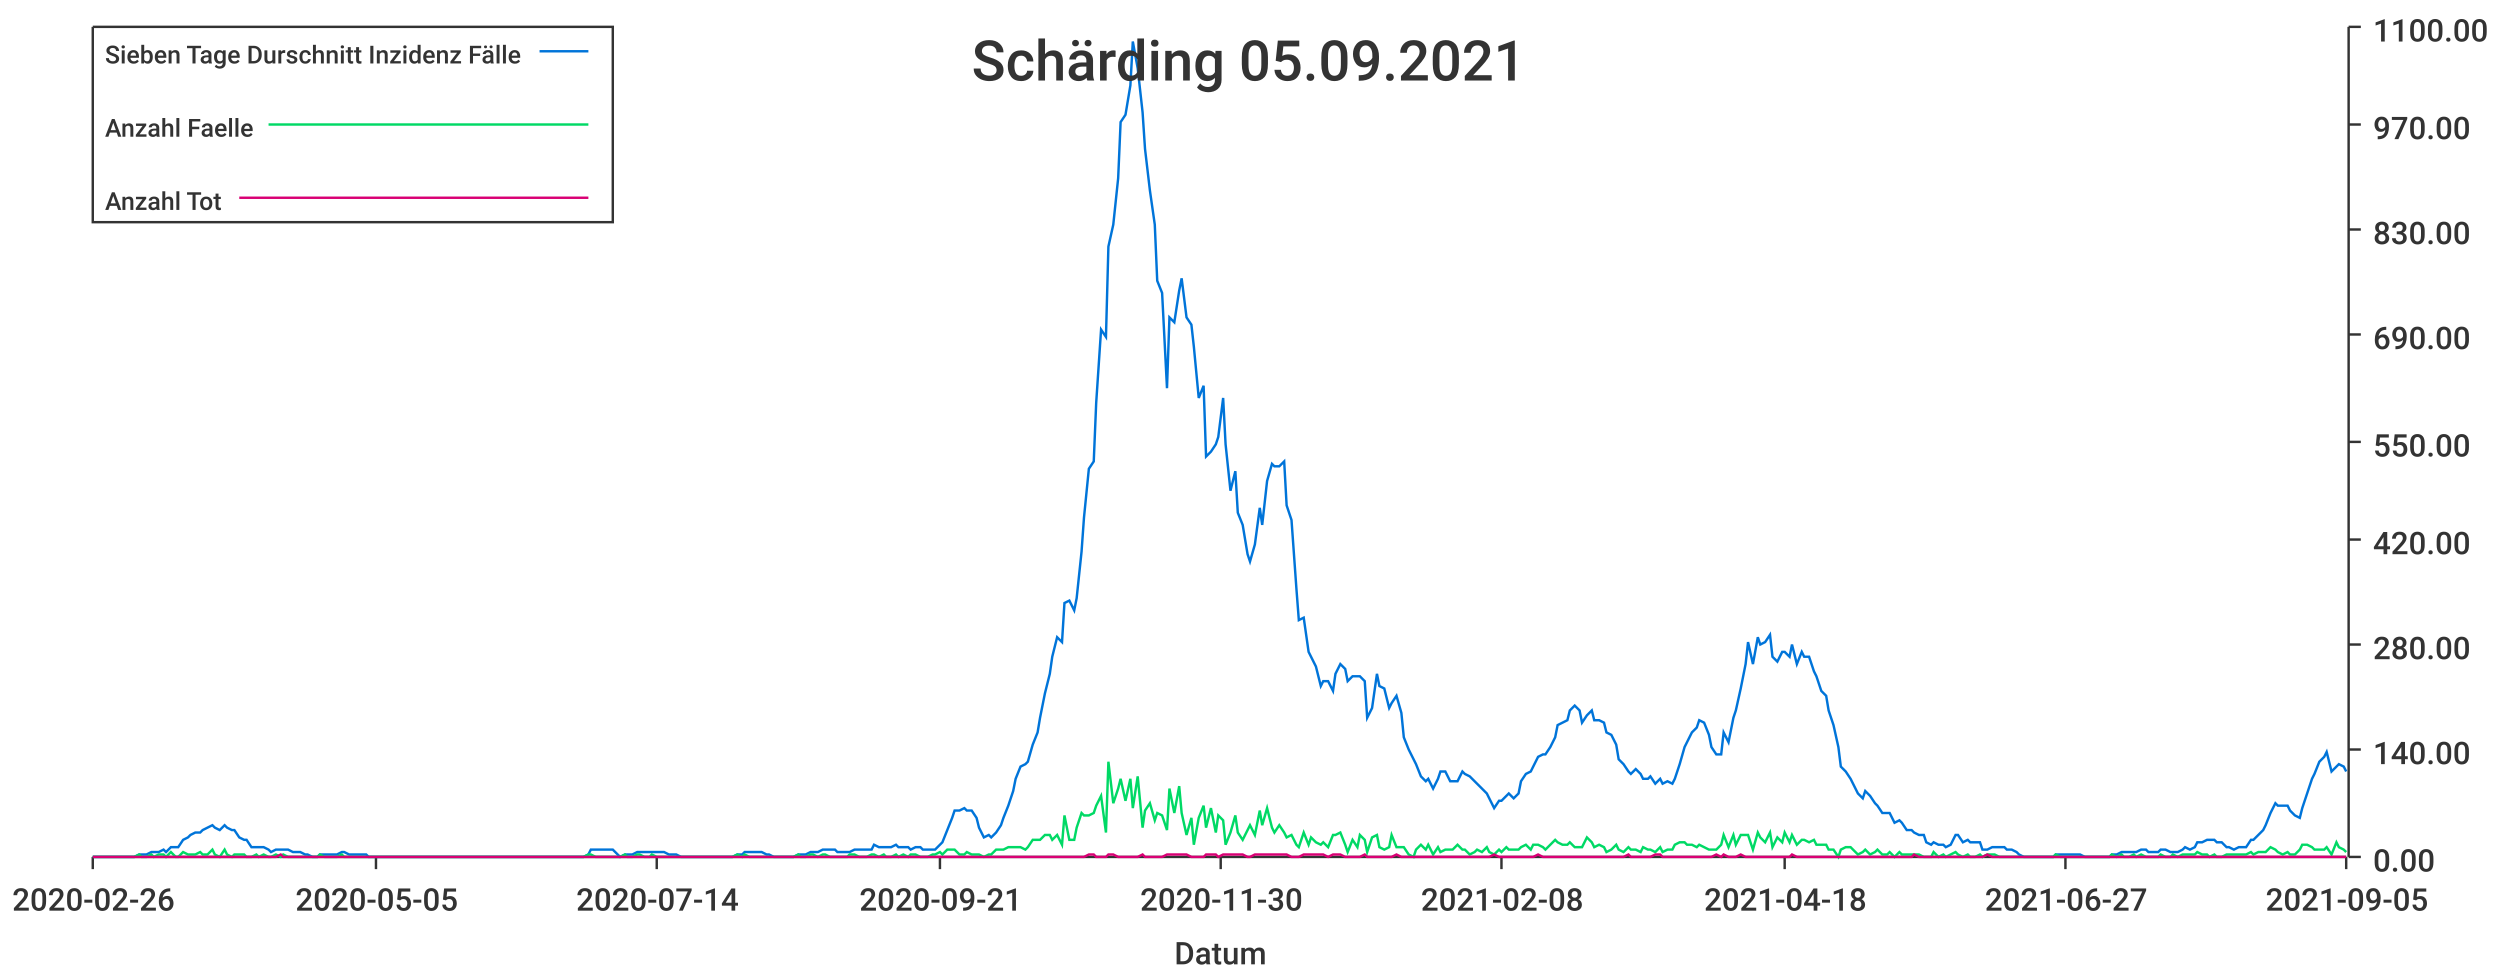
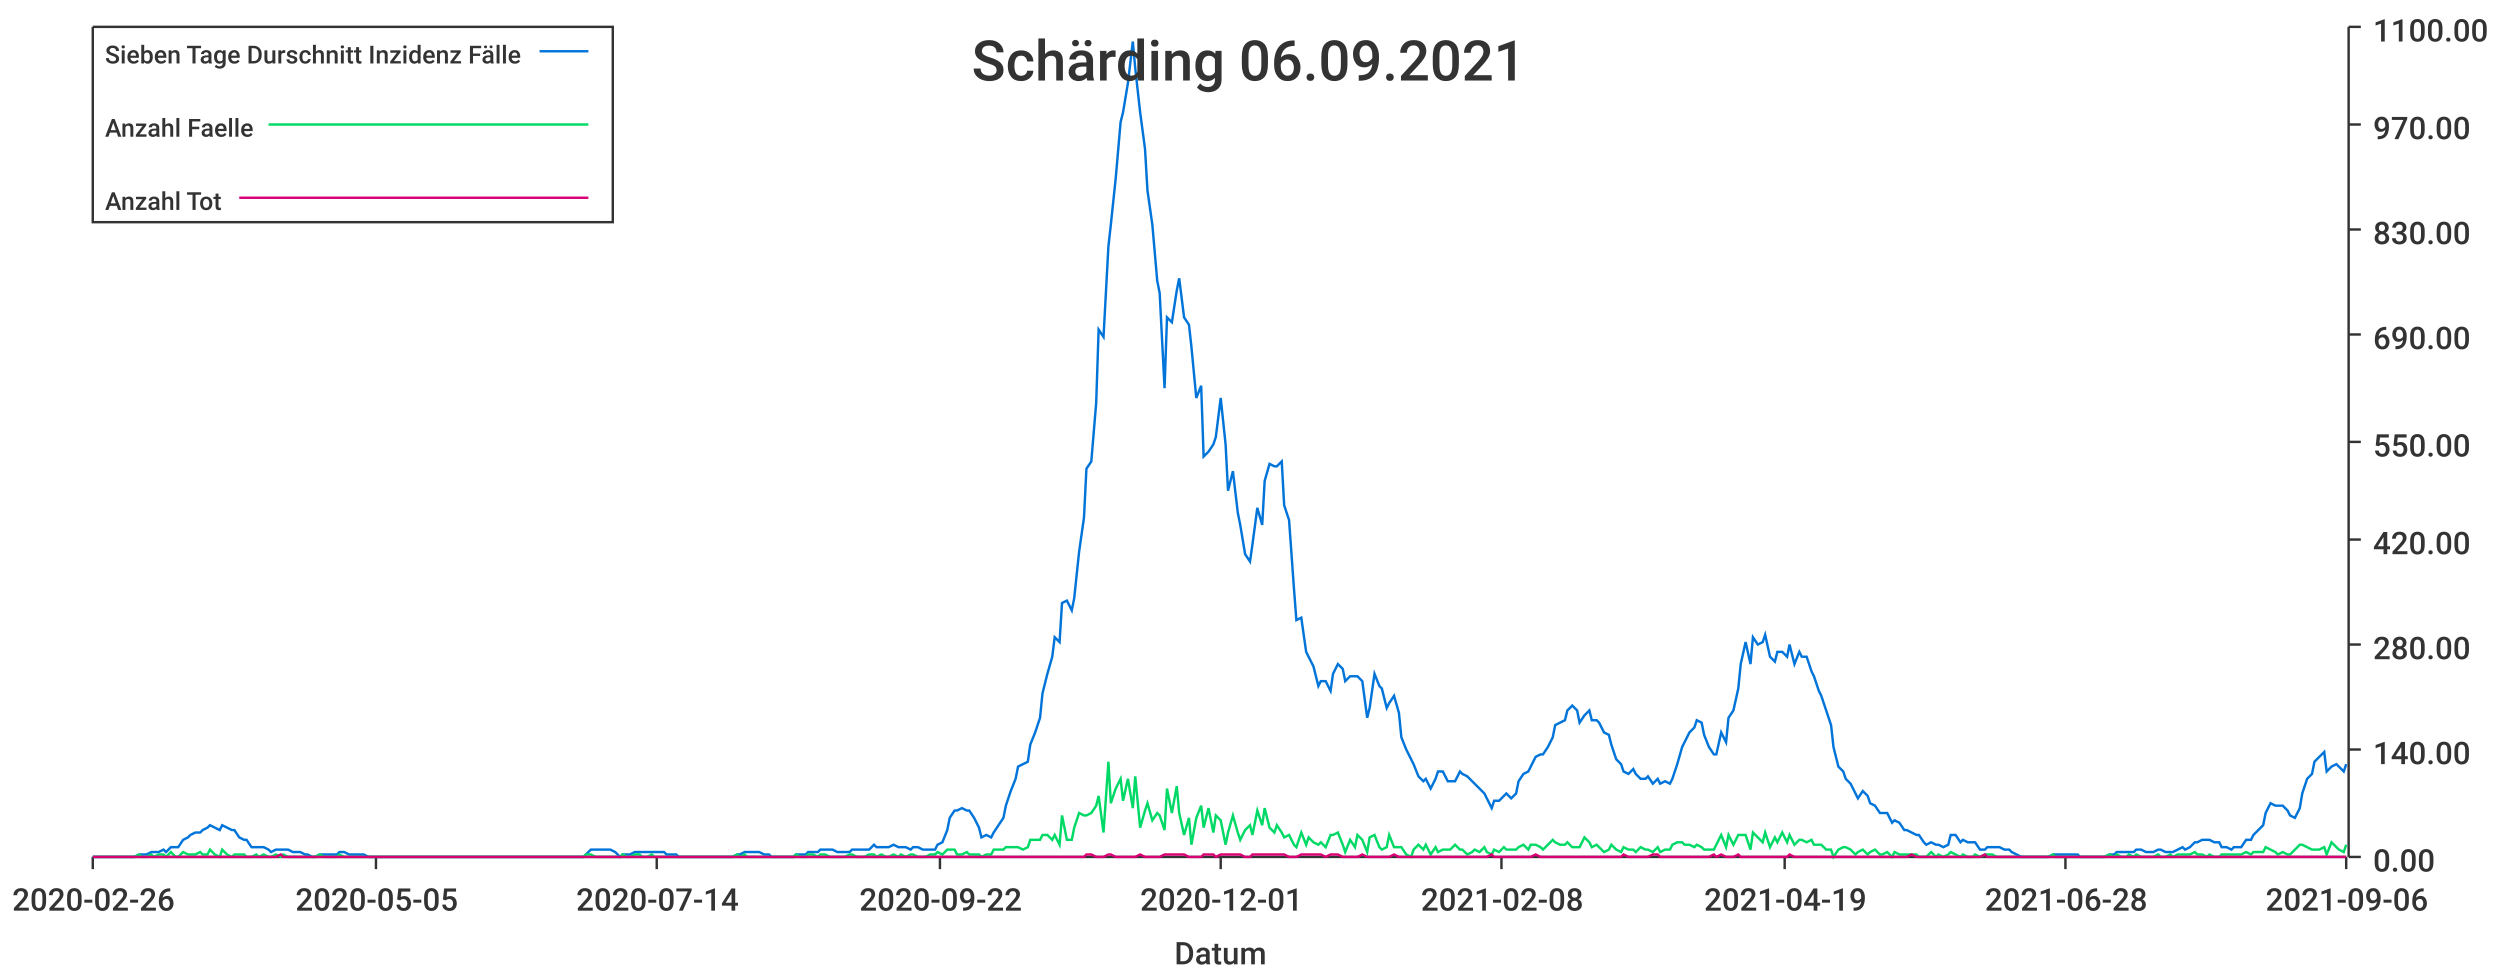
<svg xmlns="http://www.w3.org/2000/svg" width="1024" height="400">\n<path d="M 0 0 L 1024 0 L 1024 400 L 0 400 L 0 0" style="stroke-width:0;stroke:rgba(255,255,255,1.0);fill:rgba(255,255,255,1.0)" />
  <path d="M 38 11 L 961 11 L 961 351 L 38 351 L 38 11" style="stroke-width:0;stroke:rgba(255,255,255,1.0);fill:rgba(255,255,255,1.0)" />
  <path d="M 38 351 L 961 351" style="stroke-width:1;stroke:rgba(51,51,51,1.0);fill:none" />
  <path d="M 38 351 L 38 356" style="stroke-width:1;stroke:rgba(51,51,51,1.0);fill:none" />
  <text x="5" y="373" style="stroke-width:0;stroke:none;fill:rgba(51,51,51,1.0);font-size:12.8px;font-family:'Roboto Medium',sans-serif">2020-02-26</text>
  <path d="M 154 351 L 154 356" style="stroke-width:1;stroke:rgba(51,51,51,1.0);fill:none" />
  <text x="121" y="373" style="stroke-width:0;stroke:none;fill:rgba(51,51,51,1.0);font-size:12.8px;font-family:'Roboto Medium',sans-serif">2020-05-05</text>
  <path d="M 269 351 L 269 356" style="stroke-width:1;stroke:rgba(51,51,51,1.0);fill:none" />
  <text x="236" y="373" style="stroke-width:0;stroke:none;fill:rgba(51,51,51,1.0);font-size:12.8px;font-family:'Roboto Medium',sans-serif">2020-07-14</text>
  <path d="M 385 351 L 385 356" style="stroke-width:1;stroke:rgba(51,51,51,1.0);fill:none" />
-   <text x="352" y="373" style="stroke-width:0;stroke:none;fill:rgba(51,51,51,1.0);font-size:12.8px;font-family:'Roboto Medium',sans-serif">2020-09-21</text>
+   <text x="352" y="373" style="stroke-width:0;stroke:none;fill:rgba(51,51,51,1.0);font-size:12.8px;font-family:'Roboto Medium',sans-serif">2020-09-22</text>
  <path d="M 500 351 L 500 356" style="stroke-width:1;stroke:rgba(51,51,51,1.0);fill:none" />
-   <text x="467" y="373" style="stroke-width:0;stroke:none;fill:rgba(51,51,51,1.0);font-size:12.8px;font-family:'Roboto Medium',sans-serif">2020-11-30</text>
+   <text x="467" y="373" style="stroke-width:0;stroke:none;fill:rgba(51,51,51,1.0);font-size:12.8px;font-family:'Roboto Medium',sans-serif">2020-12-01</text>
  <path d="M 615 351 L 615 356" style="stroke-width:1;stroke:rgba(51,51,51,1.0);fill:none" />
  <text x="582" y="373" style="stroke-width:0;stroke:none;fill:rgba(51,51,51,1.0);font-size:12.8px;font-family:'Roboto Medium',sans-serif">2021-02-08</text>
  <path d="M 731 351 L 731 356" style="stroke-width:1;stroke:rgba(51,51,51,1.0);fill:none" />
-   <text x="698" y="373" style="stroke-width:0;stroke:none;fill:rgba(51,51,51,1.0);font-size:12.8px;font-family:'Roboto Medium',sans-serif">2021-04-18</text>
+   <text x="698" y="373" style="stroke-width:0;stroke:none;fill:rgba(51,51,51,1.0);font-size:12.8px;font-family:'Roboto Medium',sans-serif">2021-04-19</text>
  <path d="M 846 351 L 846 356" style="stroke-width:1;stroke:rgba(51,51,51,1.0);fill:none" />
-   <text x="813" y="373" style="stroke-width:0;stroke:none;fill:rgba(51,51,51,1.0);font-size:12.8px;font-family:'Roboto Medium',sans-serif">2021-06-27</text>
+   <text x="813" y="373" style="stroke-width:0;stroke:none;fill:rgba(51,51,51,1.0);font-size:12.8px;font-family:'Roboto Medium',sans-serif">2021-06-28</text>
  <path d="M 961 351 L 961 356" style="stroke-width:1;stroke:rgba(51,51,51,1.0);fill:none" />
-   <text x="928" y="373" style="stroke-width:0;stroke:none;fill:rgba(51,51,51,1.0);font-size:12.8px;font-family:'Roboto Medium',sans-serif">2021-09-05</text>
+   <text x="928" y="373" style="stroke-width:0;stroke:none;fill:rgba(51,51,51,1.0);font-size:12.8px;font-family:'Roboto Medium',sans-serif">2021-09-06</text>
  <text x="481" y="395" style="stroke-width:0;stroke:none;fill:rgba(51,51,51,1.0);font-size:12.8px;font-family:'Roboto Medium',sans-serif">Datum</text>
  <path d="M 962 351 L 962 11" style="stroke-width:1;stroke:rgba(51,51,51,1.0);fill:none" />
  <path d="M 962 351 L 967 351" style="stroke-width:1;stroke:rgba(51,51,51,1.0);fill:none" />
  <text x="972" y="357" style="stroke-width:0;stroke:none;fill:rgba(51,51,51,1.0);font-size:12.8px;font-family:'Roboto Medium',sans-serif">0.00</text>
  <path d="M 962 307 L 967 307" style="stroke-width:1;stroke:rgba(51,51,51,1.0);fill:none" />
  <text x="972" y="313" style="stroke-width:0;stroke:none;fill:rgba(51,51,51,1.0);font-size:12.8px;font-family:'Roboto Medium',sans-serif">140.00</text>
  <path d="M 962 264 L 967 264" style="stroke-width:1;stroke:rgba(51,51,51,1.0);fill:none" />
  <text x="972" y="270" style="stroke-width:0;stroke:none;fill:rgba(51,51,51,1.0);font-size:12.8px;font-family:'Roboto Medium',sans-serif">280.00</text>
  <path d="M 962 221 L 967 221" style="stroke-width:1;stroke:rgba(51,51,51,1.0);fill:none" />
  <text x="972" y="227" style="stroke-width:0;stroke:none;fill:rgba(51,51,51,1.0);font-size:12.8px;font-family:'Roboto Medium',sans-serif">420.00</text>
  <path d="M 962 181 L 967 181" style="stroke-width:1;stroke:rgba(51,51,51,1.0);fill:none" />
  <text x="972" y="187" style="stroke-width:0;stroke:none;fill:rgba(51,51,51,1.0);font-size:12.8px;font-family:'Roboto Medium',sans-serif">550.00</text>
  <path d="M 962 137 L 967 137" style="stroke-width:1;stroke:rgba(51,51,51,1.0);fill:none" />
  <text x="972" y="143" style="stroke-width:0;stroke:none;fill:rgba(51,51,51,1.0);font-size:12.8px;font-family:'Roboto Medium',sans-serif">690.00</text>
  <path d="M 962 94 L 967 94" style="stroke-width:1;stroke:rgba(51,51,51,1.0);fill:none" />
  <text x="972" y="100" style="stroke-width:0;stroke:none;fill:rgba(51,51,51,1.0);font-size:12.8px;font-family:'Roboto Medium',sans-serif">830.00</text>
  <path d="M 962 51 L 967 51" style="stroke-width:1;stroke:rgba(51,51,51,1.0);fill:none" />
  <text x="972" y="57" style="stroke-width:0;stroke:none;fill:rgba(51,51,51,1.0);font-size:12.8px;font-family:'Roboto Medium',sans-serif">970.00</text>
  <path d="M 962 11 L 967 11" style="stroke-width:1;stroke:rgba(51,51,51,1.0);fill:none" />
  <text x="972" y="17" style="stroke-width:0;stroke:none;fill:rgba(51,51,51,1.0);font-size:12.8px;font-family:'Roboto Medium',sans-serif">1100.00</text>
-   <path d="M 38 351 L 40 351 L 42 351 L 43 351 L 45 351 L 47 351 L 48 351 L 50 351 L 52 351 L 53 351 L 55 351 L 57 350 L 58 350 L 60 350 L 62 349 L 63 349 L 65 349 L 67 348 L 68 349 L 70 347 L 72 347 L 73 347 L 75 344 L 77 343 L 78 342 L 80 341 L 82 341 L 83 340 L 85 339 L 87 338 L 88 339 L 90 340 L 92 338 L 93 339 L 95 340 L 96 340 L 98 343 L 100 344 L 101 344 L 103 347 L 105 347 L 106 347 L 108 347 L 110 348 L 111 349 L 113 348 L 115 348 L 116 348 L 118 348 L 120 349 L 121 349 L 123 349 L 125 350 L 126 350 L 128 351 L 130 351 L 131 350 L 133 350 L 135 350 L 136 350 L 138 350 L 140 349 L 141 349 L 143 350 L 145 350 L 146 350 L 148 350 L 150 350 L 151 351 L 153 351 L 154 351 L 156 351 L 158 351 L 159 351 L 161 351 L 163 351 L 164 351 L 166 351 L 168 351 L 169 351 L 171 351 L 173 351 L 174 351 L 176 351 L 178 351 L 179 351 L 181 351 L 183 351 L 184 351 L 186 351 L 188 351 L 189 351 L 191 351 L 193 351 L 194 351 L 196 351 L 198 351 L 199 351 L 201 351 L 203 351 L 204 351 L 206 351 L 208 351 L 209 351 L 211 351 L 212 351 L 214 351 L 216 351 L 217 351 L 219 351 L 221 351 L 222 351 L 224 351 L 226 351 L 227 351 L 229 351 L 231 351 L 232 351 L 234 351 L 236 351 L 237 351 L 239 351 L 241 350 L 242 348 L 244 348 L 246 348 L 247 348 L 249 348 L 251 348 L 252 349 L 254 351 L 256 350 L 257 350 L 259 350 L 261 349 L 262 349 L 264 349 L 266 349 L 267 349 L 269 349 L 270 349 L 272 349 L 274 350 L 275 350 L 277 350 L 279 351 L 280 351 L 282 351 L 284 351 L 285 351 L 287 351 L 289 351 L 290 351 L 292 351 L 294 351 L 295 351 L 297 351 L 299 351 L 300 351 L 302 350 L 304 350 L 305 349 L 307 349 L 309 349 L 310 349 L 312 349 L 314 350 L 315 350 L 317 351 L 319 351 L 320 351 L 322 351 L 324 351 L 325 351 L 327 350 L 328 350 L 330 350 L 332 349 L 333 349 L 335 349 L 337 348 L 338 348 L 340 348 L 342 348 L 343 349 L 345 349 L 347 349 L 348 349 L 350 348 L 352 348 L 353 348 L 355 348 L 357 348 L 358 346 L 360 347 L 362 347 L 363 347 L 365 347 L 367 346 L 368 347 L 370 347 L 372 347 L 373 348 L 375 347 L 377 347 L 378 348 L 380 348 L 382 348 L 383 348 L 385 346 L 386 345 L 388 340 L 390 335 L 391 332 L 393 332 L 395 331 L 396 332 L 398 332 L 400 335 L 401 339 L 403 343 L 405 342 L 406 343 L 408 341 L 410 338 L 411 335 L 413 330 L 415 324 L 416 319 L 418 314 L 420 313 L 421 312 L 423 305 L 425 300 L 426 294 L 428 284 L 430 276 L 431 269 L 433 261 L 435 263 L 436 247 L 438 246 L 440 250 L 441 245 L 443 226 L 444 212 L 446 192 L 448 189 L 449 165 L 451 135 L 453 138 L 454 101 L 456 92 L 458 73 L 459 50 L 461 47 L 463 35 L 464 17 L 466 28 L 468 46 L 469 61 L 471 78 L 473 92 L 474 115 L 476 120 L 478 159 L 479 130 L 481 132 L 483 119 L 484 114 L 486 130 L 488 133 L 489 142 L 491 163 L 493 158 L 494 187 L 496 185 L 498 182 L 499 179 L 501 163 L 502 182 L 504 201 L 506 193 L 507 210 L 509 215 L 511 227 L 512 230 L 514 223 L 516 208 L 517 215 L 519 197 L 521 190 L 522 191 L 524 191 L 526 189 L 527 207 L 529 213 L 531 241 L 532 254 L 534 253 L 536 267 L 537 269 L 539 273 L 541 281 L 542 279 L 544 279 L 546 283 L 547 276 L 549 272 L 551 274 L 552 279 L 554 277 L 556 277 L 557 277 L 559 279 L 560 294 L 562 290 L 564 276 L 565 281 L 567 282 L 569 290 L 570 288 L 572 285 L 574 292 L 575 302 L 577 307 L 579 311 L 580 313 L 582 318 L 584 320 L 585 319 L 587 323 L 589 319 L 590 316 L 592 316 L 594 320 L 595 320 L 597 320 L 599 316 L 600 317 L 602 318 L 604 320 L 605 321 L 607 323 L 609 325 L 610 327 L 612 331 L 614 328 L 615 328 L 617 326 L 618 325 L 620 327 L 622 325 L 623 320 L 625 317 L 627 316 L 628 314 L 630 310 L 632 309 L 633 309 L 635 306 L 637 302 L 638 297 L 640 296 L 642 295 L 643 291 L 645 289 L 647 291 L 648 296 L 650 293 L 652 291 L 653 295 L 655 295 L 657 296 L 658 300 L 660 301 L 662 305 L 663 311 L 665 313 L 667 316 L 668 317 L 670 315 L 672 317 L 673 319 L 675 319 L 676 318 L 678 321 L 680 319 L 681 321 L 683 320 L 685 321 L 686 319 L 688 313 L 690 306 L 691 304 L 693 300 L 695 298 L 696 295 L 698 296 L 700 301 L 701 306 L 703 309 L 705 309 L 706 300 L 708 304 L 710 294 L 711 291 L 713 282 L 715 272 L 716 263 L 718 272 L 720 261 L 721 264 L 723 263 L 725 260 L 726 269 L 728 271 L 730 267 L 731 267 L 733 269 L 734 264 L 736 272 L 738 267 L 739 269 L 741 269 L 743 275 L 744 277 L 746 283 L 748 285 L 749 291 L 751 297 L 753 306 L 754 314 L 756 316 L 758 319 L 759 321 L 761 325 L 763 327 L 764 324 L 766 326 L 768 329 L 769 330 L 771 333 L 773 333 L 774 333 L 776 337 L 778 336 L 779 337 L 781 340 L 783 340 L 784 341 L 786 342 L 788 342 L 789 345 L 791 346 L 792 345 L 794 346 L 796 346 L 797 347 L 799 346 L 801 342 L 802 342 L 804 345 L 806 344 L 807 345 L 809 345 L 811 345 L 812 348 L 814 348 L 816 347 L 817 347 L 819 347 L 821 347 L 822 348 L 824 348 L 826 349 L 827 350 L 829 351 L 831 351 L 832 351 L 834 351 L 836 351 L 837 351 L 839 351 L 841 351 L 842 350 L 844 350 L 846 350 L 847 350 L 849 350 L 850 350 L 852 350 L 854 351 L 855 351 L 857 351 L 859 351 L 860 351 L 862 351 L 864 351 L 865 350 L 867 350 L 869 349 L 870 349 L 872 349 L 874 349 L 875 349 L 877 348 L 879 348 L 880 349 L 882 349 L 884 349 L 885 348 L 887 348 L 889 349 L 890 349 L 892 349 L 894 348 L 895 347 L 897 348 L 899 347 L 900 345 L 902 345 L 904 344 L 905 344 L 907 344 L 908 345 L 910 345 L 912 347 L 913 347 L 915 348 L 917 347 L 918 347 L 920 347 L 922 344 L 923 344 L 925 342 L 927 340 L 928 338 L 930 333 L 932 329 L 933 330 L 935 330 L 937 330 L 938 332 L 940 334 L 942 335 L 943 331 L 945 325 L 947 319 L 948 317 L 950 312 L 952 310 L 953 308 L 955 316 L 957 314 L 958 313 L 960 314 L 961 316" style="stroke-width:1;stroke:rgba(0,116,217,1.0);fill:none" />
-   <path d="M 38 351 L 40 351 L 42 351 L 43 351 L 45 351 L 47 351 L 48 351 L 50 351 L 52 351 L 53 351 L 55 351 L 57 350 L 58 351 L 60 351 L 62 350 L 63 351 L 65 350 L 67 350 L 68 351 L 70 349 L 72 351 L 73 351 L 75 349 L 77 350 L 78 350 L 80 350 L 82 349 L 83 350 L 85 350 L 87 348 L 88 350 L 90 351 L 92 348 L 93 350 L 95 351 L 96 350 L 98 350 L 100 350 L 101 351 L 103 351 L 105 350 L 106 351 L 108 350 L 110 351 L 111 351 L 113 350 L 115 351 L 116 350 L 118 351 L 120 351 L 121 351 L 123 351 L 125 351 L 126 351 L 128 351 L 130 351 L 131 350 L 133 351 L 135 351 L 136 351 L 138 351 L 140 350 L 141 351 L 143 351 L 145 351 L 146 351 L 148 351 L 150 351 L 151 351 L 153 351 L 154 351 L 156 351 L 158 351 L 159 351 L 161 351 L 163 351 L 164 351 L 166 351 L 168 351 L 169 351 L 171 351 L 173 351 L 174 351 L 176 351 L 178 351 L 179 351 L 181 351 L 183 351 L 184 351 L 186 351 L 188 351 L 189 351 L 191 351 L 193 351 L 194 351 L 196 351 L 198 351 L 199 351 L 201 351 L 203 351 L 204 351 L 206 351 L 208 351 L 209 351 L 211 351 L 212 351 L 214 351 L 216 351 L 217 351 L 219 351 L 221 351 L 222 351 L 224 351 L 226 351 L 227 351 L 229 351 L 231 351 L 232 351 L 234 351 L 236 351 L 237 351 L 239 351 L 241 350 L 242 350 L 244 351 L 246 351 L 247 351 L 249 351 L 251 351 L 252 351 L 254 351 L 256 350 L 257 351 L 259 351 L 261 350 L 262 350 L 264 351 L 266 351 L 267 350 L 269 351 L 270 351 L 272 351 L 274 351 L 275 351 L 277 351 L 279 351 L 280 351 L 282 351 L 284 351 L 285 351 L 287 351 L 289 351 L 290 351 L 292 351 L 294 351 L 295 351 L 297 351 L 299 351 L 300 351 L 302 350 L 304 351 L 305 350 L 307 351 L 309 351 L 310 351 L 312 351 L 314 351 L 315 351 L 317 351 L 319 351 L 320 351 L 322 351 L 324 351 L 325 351 L 327 350 L 328 351 L 330 351 L 332 350 L 333 350 L 335 351 L 337 350 L 338 350 L 340 351 L 342 351 L 343 351 L 345 351 L 347 351 L 348 350 L 350 350 L 352 351 L 353 351 L 355 351 L 357 350 L 358 350 L 360 351 L 362 350 L 363 351 L 365 351 L 367 350 L 368 351 L 370 350 L 372 351 L 373 350 L 375 350 L 377 351 L 378 351 L 380 351 L 382 350 L 383 350 L 385 349 L 386 350 L 388 348 L 390 348 L 391 348 L 393 350 L 395 350 L 396 349 L 398 350 L 400 350 L 401 350 L 403 351 L 405 350 L 406 350 L 408 348 L 410 348 L 411 348 L 413 347 L 415 347 L 416 347 L 418 347 L 420 348 L 421 347 L 423 344 L 425 344 L 426 344 L 428 342 L 430 342 L 431 344 L 433 342 L 435 346 L 436 334 L 438 344 L 440 344 L 441 339 L 443 333 L 444 334 L 446 334 L 448 333 L 449 330 L 451 326 L 453 341 L 454 312 L 456 329 L 458 323 L 459 319 L 461 328 L 463 319 L 464 331 L 466 318 L 468 339 L 469 332 L 471 329 L 473 336 L 474 333 L 476 334 L 478 340 L 479 323 L 481 333 L 483 322 L 484 333 L 486 342 L 488 335 L 489 346 L 491 335 L 493 330 L 494 339 L 496 331 L 498 341 L 499 334 L 501 336 L 502 346 L 504 341 L 506 334 L 507 341 L 509 344 L 511 340 L 512 338 L 514 342 L 516 332 L 517 338 L 519 331 L 521 339 L 522 341 L 524 338 L 526 341 L 527 343 L 529 342 L 531 346 L 532 347 L 534 341 L 536 346 L 537 343 L 539 345 L 541 346 L 542 345 L 544 347 L 546 342 L 547 342 L 549 341 L 551 346 L 552 349 L 554 344 L 556 347 L 557 342 L 559 344 L 560 349 L 562 343 L 564 342 L 565 347 L 567 348 L 569 347 L 570 342 L 572 347 L 574 347 L 575 347 L 577 350 L 579 351 L 580 348 L 582 346 L 584 348 L 585 346 L 587 350 L 589 347 L 590 349 L 592 348 L 594 348 L 595 348 L 597 346 L 599 348 L 600 348 L 602 350 L 604 349 L 605 348 L 607 349 L 609 347 L 610 349 L 612 350 L 614 348 L 615 349 L 617 347 L 618 348 L 620 348 L 622 348 L 623 347 L 625 346 L 627 348 L 628 346 L 630 346 L 632 347 L 633 348 L 635 346 L 637 344 L 638 345 L 640 346 L 642 346 L 643 345 L 645 347 L 647 347 L 648 347 L 650 343 L 652 345 L 653 347 L 655 346 L 657 347 L 658 349 L 660 348 L 662 346 L 663 348 L 665 349 L 667 347 L 668 348 L 670 348 L 672 349 L 673 347 L 675 348 L 676 348 L 678 349 L 680 347 L 681 349 L 683 348 L 685 348 L 686 346 L 688 345 L 690 345 L 691 346 L 693 346 L 695 347 L 696 346 L 698 347 L 700 348 L 701 348 L 703 348 L 705 346 L 706 342 L 708 347 L 710 342 L 711 346 L 713 342 L 715 342 L 716 342 L 718 348 L 720 341 L 721 343 L 723 345 L 725 341 L 726 347 L 728 343 L 730 345 L 731 341 L 733 345 L 734 342 L 736 346 L 738 344 L 739 344 L 741 345 L 743 344 L 744 346 L 746 346 L 748 346 L 749 348 L 751 348 L 753 351 L 754 348 L 756 347 L 758 347 L 759 348 L 761 350 L 763 349 L 764 348 L 766 350 L 768 349 L 769 348 L 771 350 L 773 350 L 774 349 L 776 351 L 778 349 L 779 350 L 781 350 L 783 350 L 784 350 L 786 350 L 788 351 L 789 351 L 791 351 L 792 349 L 794 351 L 796 350 L 797 351 L 799 350 L 801 349 L 802 350 L 804 351 L 806 350 L 807 351 L 809 351 L 811 350 L 812 351 L 814 350 L 816 350 L 817 350 L 819 351 L 821 351 L 822 351 L 824 351 L 826 351 L 827 351 L 829 351 L 831 351 L 832 351 L 834 351 L 836 351 L 837 351 L 839 351 L 841 351 L 842 350 L 844 351 L 846 351 L 847 351 L 849 351 L 850 351 L 852 351 L 854 351 L 855 351 L 857 351 L 859 351 L 860 351 L 862 351 L 864 351 L 865 350 L 867 351 L 869 350 L 870 351 L 872 351 L 874 350 L 875 351 L 877 350 L 879 351 L 880 351 L 882 351 L 884 351 L 885 350 L 887 351 L 889 351 L 890 350 L 892 351 L 894 350 L 895 350 L 897 350 L 899 350 L 900 349 L 902 350 L 904 350 L 905 351 L 907 350 L 908 351 L 910 351 L 912 350 L 913 350 L 915 350 L 917 350 L 918 350 L 920 350 L 922 349 L 923 350 L 925 349 L 927 349 L 928 349 L 930 347 L 932 348 L 933 349 L 935 350 L 937 349 L 938 350 L 940 350 L 942 348 L 943 346 L 945 346 L 947 347 L 948 348 L 950 348 L 952 348 L 953 347 L 955 350 L 957 345 L 958 347 L 960 348 L 961 349" style="stroke-width:1;stroke:rgba(0,217,101,1.0);fill:none" />
-   <path d="M 38 351 L 40 351 L 42 351 L 43 351 L 45 351 L 47 351 L 48 351 L 50 351 L 52 351 L 53 351 L 55 351 L 57 351 L 58 351 L 60 351 L 62 351 L 63 351 L 65 351 L 67 351 L 68 351 L 70 351 L 72 351 L 73 351 L 75 351 L 77 351 L 78 351 L 80 351 L 82 351 L 83 351 L 85 351 L 87 351 L 88 351 L 90 351 L 92 351 L 93 351 L 95 351 L 96 351 L 98 351 L 100 351 L 101 351 L 103 351 L 105 351 L 106 351 L 108 351 L 110 351 L 111 351 L 113 351 L 115 350 L 116 351 L 118 351 L 120 351 L 121 351 L 123 351 L 125 351 L 126 351 L 128 351 L 130 351 L 131 351 L 133 351 L 135 351 L 136 351 L 138 351 L 140 351 L 141 351 L 143 351 L 145 351 L 146 351 L 148 351 L 150 351 L 151 351 L 153 351 L 154 351 L 156 351 L 158 351 L 159 351 L 161 351 L 163 351 L 164 351 L 166 351 L 168 351 L 169 351 L 171 351 L 173 351 L 174 351 L 176 351 L 178 351 L 179 351 L 181 351 L 183 351 L 184 351 L 186 351 L 188 351 L 189 351 L 191 351 L 193 351 L 194 351 L 196 351 L 198 351 L 199 351 L 201 351 L 203 351 L 204 351 L 206 351 L 208 351 L 209 351 L 211 351 L 212 351 L 214 351 L 216 351 L 217 351 L 219 351 L 221 351 L 222 351 L 224 351 L 226 351 L 227 351 L 229 351 L 231 351 L 232 351 L 234 351 L 236 351 L 237 351 L 239 351 L 241 351 L 242 351 L 244 351 L 246 351 L 247 351 L 249 351 L 251 351 L 252 351 L 254 351 L 256 351 L 257 351 L 259 351 L 261 351 L 262 351 L 264 351 L 266 351 L 267 351 L 269 351 L 270 351 L 272 351 L 274 351 L 275 351 L 277 351 L 279 351 L 280 351 L 282 351 L 284 351 L 285 351 L 287 351 L 289 351 L 290 351 L 292 351 L 294 351 L 295 351 L 297 351 L 299 351 L 300 351 L 302 351 L 304 351 L 305 351 L 307 351 L 309 351 L 310 351 L 312 351 L 314 351 L 315 351 L 317 351 L 319 351 L 320 351 L 322 351 L 324 351 L 325 351 L 327 351 L 328 351 L 330 351 L 332 351 L 333 351 L 335 351 L 337 351 L 338 351 L 340 351 L 342 351 L 343 351 L 345 351 L 347 351 L 348 351 L 350 351 L 352 351 L 353 351 L 355 351 L 357 351 L 358 351 L 360 351 L 362 351 L 363 351 L 365 351 L 367 351 L 368 351 L 370 351 L 372 351 L 373 351 L 375 351 L 377 351 L 378 351 L 380 351 L 382 351 L 383 351 L 385 351 L 386 351 L 388 351 L 390 351 L 391 351 L 393 351 L 395 351 L 396 351 L 398 351 L 400 351 L 401 351 L 403 351 L 405 351 L 406 351 L 408 351 L 410 351 L 411 351 L 413 351 L 415 351 L 416 351 L 418 351 L 420 351 L 421 351 L 423 351 L 425 351 L 426 351 L 428 351 L 430 351 L 431 351 L 433 351 L 435 351 L 436 351 L 438 351 L 440 351 L 441 351 L 443 351 L 444 351 L 446 350 L 448 350 L 449 351 L 451 351 L 453 351 L 454 350 L 456 350 L 458 351 L 459 351 L 461 351 L 463 351 L 464 351 L 466 351 L 468 350 L 469 351 L 471 351 L 473 351 L 474 351 L 476 351 L 478 350 L 479 350 L 481 350 L 483 350 L 484 350 L 486 350 L 488 351 L 489 351 L 491 351 L 493 351 L 494 350 L 496 350 L 498 350 L 499 351 L 501 350 L 502 350 L 504 350 L 506 350 L 507 350 L 509 350 L 511 351 L 512 351 L 514 350 L 516 350 L 517 350 L 519 350 L 521 350 L 522 350 L 524 350 L 526 350 L 527 350 L 529 351 L 531 351 L 532 351 L 534 350 L 536 350 L 537 350 L 539 350 L 541 350 L 542 350 L 544 351 L 546 350 L 547 350 L 549 350 L 551 351 L 552 351 L 554 351 L 556 351 L 557 351 L 559 350 L 560 351 L 562 351 L 564 351 L 565 351 L 567 351 L 569 351 L 570 351 L 572 350 L 574 351 L 575 351 L 577 351 L 579 351 L 580 351 L 582 351 L 584 351 L 585 351 L 587 351 L 589 351 L 590 351 L 592 351 L 594 351 L 595 351 L 597 351 L 599 351 L 600 351 L 602 351 L 604 351 L 605 351 L 607 351 L 609 351 L 610 351 L 612 350 L 614 351 L 615 351 L 617 351 L 618 351 L 620 351 L 622 351 L 623 351 L 625 351 L 627 351 L 628 351 L 630 350 L 632 351 L 633 351 L 635 351 L 637 351 L 638 351 L 640 351 L 642 351 L 643 351 L 645 351 L 647 351 L 648 351 L 650 351 L 652 351 L 653 351 L 655 351 L 657 351 L 658 351 L 660 351 L 662 351 L 663 351 L 665 351 L 667 350 L 668 351 L 670 351 L 672 351 L 673 351 L 675 351 L 676 351 L 678 350 L 680 350 L 681 351 L 683 351 L 685 351 L 686 351 L 688 351 L 690 351 L 691 351 L 693 351 L 695 351 L 696 351 L 698 351 L 700 351 L 701 351 L 703 350 L 705 351 L 706 350 L 708 351 L 710 351 L 711 351 L 713 350 L 715 351 L 716 351 L 718 351 L 720 351 L 721 351 L 723 351 L 725 351 L 726 351 L 728 351 L 730 351 L 731 351 L 733 351 L 734 350 L 736 351 L 738 351 L 739 351 L 741 351 L 743 351 L 744 351 L 746 351 L 748 351 L 749 351 L 751 351 L 753 351 L 754 351 L 756 351 L 758 351 L 759 351 L 761 351 L 763 351 L 764 351 L 766 351 L 768 351 L 769 351 L 771 351 L 773 351 L 774 351 L 776 351 L 778 351 L 779 351 L 781 351 L 783 351 L 784 350 L 786 351 L 788 351 L 789 351 L 791 351 L 792 351 L 794 351 L 796 351 L 797 351 L 799 351 L 801 351 L 802 351 L 804 351 L 806 351 L 807 351 L 809 351 L 811 351 L 812 351 L 814 350 L 816 351 L 817 351 L 819 351 L 821 351 L 822 351 L 824 351 L 826 351 L 827 351 L 829 351 L 831 351 L 832 351 L 834 351 L 836 351 L 837 351 L 839 351 L 841 351 L 842 351 L 844 351 L 846 351 L 847 351 L 849 351 L 850 351 L 852 351 L 854 351 L 855 351 L 857 351 L 859 351 L 860 351 L 862 351 L 864 351 L 865 351 L 867 351 L 869 351 L 870 351 L 872 351 L 874 351 L 875 351 L 877 351 L 879 351 L 880 351 L 882 351 L 884 351 L 885 351 L 887 351 L 889 351 L 890 351 L 892 351 L 894 351 L 895 351 L 897 351 L 899 351 L 900 351 L 902 351 L 904 351 L 905 351 L 907 351 L 908 351 L 910 351 L 912 351 L 913 351 L 915 351 L 917 351 L 918 351 L 920 351 L 922 351 L 923 351 L 925 351 L 927 351 L 928 351 L 930 351 L 932 351 L 933 351 L 935 351 L 937 351 L 938 351 L 940 351 L 942 351 L 943 351 L 945 351 L 947 351 L 948 351 L 950 351 L 952 351 L 953 351 L 955 351 L 957 351 L 958 351 L 960 351 L 961 351" style="stroke-width:1;stroke:rgba(217,0,116,1.0);fill:none" />
-   <text x="398" y="33" style="stroke-width:0;stroke:none;fill:rgba(51,51,51,1.0);font-size:23.0px;font-family:'Roboto Medium',sans-serif">Schärding 05.09.2021</text>
+   <path d="M 38 351 L 40 351 L 42 351 L 43 351 L 45 351 L 47 351 L 48 351 L 50 351 L 52 351 L 53 351 L 55 351 L 57 350 L 58 350 L 60 350 L 62 349 L 63 349 L 65 349 L 67 348 L 68 349 L 70 347 L 72 347 L 73 347 L 75 344 L 77 343 L 78 342 L 80 341 L 82 341 L 83 340 L 85 339 L 86 338 L 88 339 L 90 340 L 91 338 L 93 339 L 95 340 L 96 340 L 98 343 L 100 344 L 101 344 L 103 347 L 105 347 L 106 347 L 108 347 L 110 348 L 111 349 L 113 348 L 115 348 L 116 348 L 118 348 L 120 349 L 121 349 L 123 349 L 125 350 L 126 350 L 128 351 L 129 351 L 131 350 L 133 350 L 134 350 L 136 350 L 138 350 L 139 349 L 141 349 L 143 350 L 144 350 L 146 350 L 148 350 L 149 350 L 151 351 L 153 351 L 154 351 L 156 351 L 158 351 L 159 351 L 161 351 L 163 351 L 164 351 L 166 351 L 168 351 L 169 351 L 171 351 L 172 351 L 174 351 L 176 351 L 177 351 L 179 351 L 181 351 L 182 351 L 184 351 L 186 351 L 187 351 L 189 351 L 191 351 L 192 351 L 194 351 L 196 351 L 197 351 L 199 351 L 201 351 L 202 351 L 204 351 L 206 351 L 207 351 L 209 351 L 211 351 L 212 351 L 214 351 L 215 351 L 217 351 L 219 351 L 220 351 L 222 351 L 224 351 L 225 351 L 227 351 L 229 351 L 230 351 L 232 351 L 234 351 L 235 351 L 237 351 L 239 351 L 240 350 L 242 348 L 244 348 L 245 348 L 247 348 L 249 348 L 250 348 L 252 349 L 254 351 L 255 350 L 257 350 L 258 350 L 260 349 L 262 349 L 263 349 L 265 349 L 267 349 L 268 349 L 270 349 L 272 349 L 273 350 L 275 350 L 277 350 L 278 351 L 280 351 L 282 351 L 283 351 L 285 351 L 287 351 L 288 351 L 290 351 L 292 351 L 293 351 L 295 351 L 297 351 L 298 351 L 300 351 L 302 350 L 303 350 L 305 349 L 306 349 L 308 349 L 310 349 L 311 349 L 313 350 L 315 350 L 316 351 L 318 351 L 320 351 L 321 351 L 323 351 L 325 351 L 326 350 L 328 350 L 330 350 L 331 349 L 333 349 L 335 349 L 336 348 L 338 348 L 340 348 L 341 348 L 343 349 L 345 349 L 346 349 L 348 349 L 349 348 L 351 348 L 353 348 L 354 348 L 356 348 L 358 346 L 359 347 L 361 347 L 363 347 L 364 347 L 366 346 L 368 347 L 369 347 L 371 347 L 373 348 L 374 347 L 376 347 L 378 348 L 379 348 L 381 348 L 383 348 L 384 346 L 386 345 L 388 340 L 389 335 L 391 332 L 392 332 L 394 331 L 396 332 L 397 332 L 399 335 L 401 339 L 402 343 L 404 342 L 406 343 L 407 341 L 409 338 L 411 335 L 412 330 L 414 324 L 416 319 L 417 314 L 419 313 L 421 312 L 422 305 L 424 300 L 426 294 L 427 284 L 429 276 L 431 269 L 432 261 L 434 263 L 435 247 L 437 246 L 439 250 L 440 245 L 442 226 L 444 212 L 445 192 L 447 189 L 449 165 L 450 135 L 452 138 L 454 101 L 455 92 L 457 73 L 459 50 L 460 46 L 462 34 L 464 17 L 465 28 L 467 46 L 469 61 L 470 78 L 472 92 L 474 115 L 475 120 L 477 159 L 478 130 L 480 132 L 482 119 L 483 114 L 485 130 L 487 133 L 488 142 L 490 163 L 492 158 L 493 187 L 495 185 L 497 182 L 498 179 L 500 163 L 502 182 L 503 201 L 505 193 L 507 210 L 508 215 L 510 227 L 512 230 L 513 223 L 515 208 L 517 215 L 518 197 L 520 190 L 522 191 L 523 191 L 525 189 L 526 207 L 528 213 L 530 241 L 531 254 L 533 253 L 535 267 L 536 269 L 538 273 L 540 281 L 541 279 L 543 279 L 545 283 L 546 276 L 548 272 L 550 274 L 551 279 L 553 277 L 555 277 L 556 277 L 558 279 L 560 294 L 561 290 L 563 276 L 565 281 L 566 282 L 568 290 L 569 288 L 571 285 L 573 292 L 574 302 L 576 307 L 578 311 L 579 313 L 581 318 L 583 320 L 584 319 L 586 323 L 588 319 L 589 316 L 591 316 L 593 320 L 594 320 L 596 320 L 598 316 L 599 317 L 601 318 L 603 320 L 604 321 L 606 323 L 608 325 L 609 327 L 611 331 L 612 328 L 614 328 L 616 326 L 617 325 L 619 327 L 621 325 L 622 320 L 624 317 L 626 316 L 627 314 L 629 310 L 631 309 L 632 309 L 634 306 L 636 302 L 637 297 L 639 296 L 641 295 L 642 291 L 644 289 L 646 291 L 647 296 L 649 293 L 651 291 L 652 295 L 654 295 L 655 296 L 657 300 L 659 301 L 660 305 L 662 311 L 664 313 L 665 316 L 667 317 L 669 315 L 670 317 L 672 319 L 674 319 L 675 318 L 677 321 L 679 319 L 680 321 L 682 320 L 684 321 L 685 319 L 687 313 L 689 306 L 690 304 L 692 300 L 694 298 L 695 295 L 697 296 L 698 301 L 700 306 L 702 309 L 703 309 L 705 300 L 707 304 L 708 294 L 710 291 L 712 282 L 713 272 L 715 263 L 717 272 L 718 261 L 720 264 L 722 263 L 723 260 L 725 269 L 727 271 L 728 267 L 730 267 L 732 269 L 733 264 L 735 272 L 737 267 L 738 269 L 740 269 L 742 275 L 743 277 L 745 283 L 746 285 L 748 291 L 750 297 L 751 306 L 753 314 L 755 316 L 756 319 L 758 321 L 760 325 L 761 327 L 763 324 L 765 326 L 766 329 L 768 330 L 770 333 L 771 333 L 773 333 L 775 337 L 776 336 L 778 337 L 780 340 L 781 340 L 783 341 L 785 342 L 786 342 L 788 345 L 789 346 L 791 345 L 793 346 L 794 346 L 796 347 L 798 346 L 799 342 L 801 342 L 803 345 L 804 344 L 806 345 L 808 345 L 809 345 L 811 348 L 813 348 L 814 347 L 816 347 L 818 347 L 819 347 L 821 348 L 823 348 L 824 349 L 826 350 L 828 351 L 829 351 L 831 351 L 832 351 L 834 351 L 836 351 L 837 351 L 839 351 L 841 350 L 842 350 L 844 350 L 846 350 L 847 350 L 849 350 L 851 350 L 852 351 L 854 351 L 856 351 L 857 351 L 859 351 L 861 351 L 862 351 L 864 350 L 866 350 L 867 349 L 869 349 L 871 349 L 872 349 L 874 349 L 875 348 L 877 348 L 879 349 L 880 349 L 882 349 L 884 348 L 885 348 L 887 349 L 889 349 L 890 349 L 892 348 L 894 347 L 895 348 L 897 347 L 899 345 L 900 345 L 902 344 L 904 344 L 905 344 L 907 345 L 909 345 L 910 347 L 912 347 L 914 348 L 915 347 L 917 347 L 918 347 L 920 344 L 922 344 L 923 342 L 925 340 L 927 338 L 928 333 L 930 329 L 932 330 L 933 330 L 935 330 L 937 332 L 938 334 L 940 335 L 942 331 L 943 325 L 945 319 L 947 317 L 948 312 L 950 310 L 952 308 L 953 316 L 955 314 L 957 313 L 958 314 L 960 316 L 961 313" style="stroke-width:1;stroke:rgba(0,116,217,1.0);fill:none" />
+   <path d="M 38 351 L 40 351 L 42 351 L 43 351 L 45 351 L 47 351 L 48 351 L 50 351 L 52 351 L 53 351 L 55 351 L 57 350 L 58 351 L 60 351 L 62 350 L 63 351 L 65 350 L 67 350 L 68 351 L 70 349 L 72 351 L 73 351 L 75 349 L 77 350 L 78 350 L 80 350 L 82 349 L 83 350 L 85 350 L 86 348 L 88 350 L 90 351 L 91 348 L 93 350 L 95 351 L 96 350 L 98 350 L 100 350 L 101 351 L 103 351 L 105 350 L 106 351 L 108 350 L 110 351 L 111 351 L 113 350 L 115 351 L 116 350 L 118 351 L 120 351 L 121 351 L 123 351 L 125 351 L 126 351 L 128 351 L 129 351 L 131 350 L 133 351 L 134 351 L 136 351 L 138 351 L 139 350 L 141 351 L 143 351 L 144 351 L 146 351 L 148 351 L 149 351 L 151 351 L 153 351 L 154 351 L 156 351 L 158 351 L 159 351 L 161 351 L 163 351 L 164 351 L 166 351 L 168 351 L 169 351 L 171 351 L 172 351 L 174 351 L 176 351 L 177 351 L 179 351 L 181 351 L 182 351 L 184 351 L 186 351 L 187 351 L 189 351 L 191 351 L 192 351 L 194 351 L 196 351 L 197 351 L 199 351 L 201 351 L 202 351 L 204 351 L 206 351 L 207 351 L 209 351 L 211 351 L 212 351 L 214 351 L 215 351 L 217 351 L 219 351 L 220 351 L 222 351 L 224 351 L 225 351 L 227 351 L 229 351 L 230 351 L 232 351 L 234 351 L 235 351 L 237 351 L 239 351 L 240 350 L 242 350 L 244 351 L 245 351 L 247 351 L 249 351 L 250 351 L 252 351 L 254 351 L 255 350 L 257 351 L 258 351 L 260 350 L 262 350 L 263 351 L 265 351 L 267 350 L 268 351 L 270 351 L 272 351 L 273 351 L 275 351 L 277 351 L 278 351 L 280 351 L 282 351 L 283 351 L 285 351 L 287 351 L 288 351 L 290 351 L 292 351 L 293 351 L 295 351 L 297 351 L 298 351 L 300 351 L 302 350 L 303 351 L 305 350 L 306 351 L 308 351 L 310 351 L 311 351 L 313 351 L 315 351 L 316 351 L 318 351 L 320 351 L 321 351 L 323 351 L 325 351 L 326 350 L 328 351 L 330 351 L 331 350 L 333 350 L 335 351 L 336 350 L 338 350 L 340 351 L 341 351 L 343 351 L 345 351 L 346 351 L 348 350 L 349 350 L 351 351 L 353 351 L 354 351 L 356 350 L 358 350 L 359 351 L 361 350 L 363 351 L 364 351 L 366 350 L 368 351 L 369 350 L 371 351 L 373 350 L 374 350 L 376 351 L 378 351 L 379 351 L 381 350 L 383 350 L 384 349 L 386 350 L 388 348 L 389 348 L 391 348 L 392 350 L 394 350 L 396 349 L 397 350 L 399 350 L 401 350 L 402 351 L 404 350 L 406 350 L 407 348 L 409 348 L 411 348 L 412 347 L 414 347 L 416 347 L 417 347 L 419 348 L 421 347 L 422 344 L 424 344 L 426 344 L 427 342 L 429 342 L 431 344 L 432 342 L 434 346 L 435 334 L 437 344 L 439 344 L 440 339 L 442 333 L 444 334 L 445 334 L 447 333 L 449 330 L 450 326 L 452 341 L 454 312 L 455 329 L 457 323 L 459 319 L 460 328 L 462 319 L 464 331 L 465 318 L 467 339 L 469 332 L 470 329 L 472 336 L 474 333 L 475 334 L 477 340 L 478 323 L 480 333 L 482 322 L 483 333 L 485 342 L 487 335 L 488 346 L 490 335 L 492 330 L 493 339 L 495 331 L 497 341 L 498 334 L 500 336 L 502 346 L 503 341 L 505 334 L 507 341 L 508 344 L 510 340 L 512 338 L 513 342 L 515 332 L 517 338 L 518 331 L 520 339 L 522 341 L 523 338 L 525 341 L 526 343 L 528 342 L 530 346 L 531 347 L 533 341 L 535 346 L 536 343 L 538 345 L 540 346 L 541 345 L 543 347 L 545 342 L 546 342 L 548 341 L 550 346 L 551 349 L 553 344 L 555 347 L 556 342 L 558 344 L 560 349 L 561 343 L 563 342 L 565 347 L 566 348 L 568 347 L 569 342 L 571 347 L 573 347 L 574 347 L 576 350 L 578 351 L 579 348 L 581 346 L 583 348 L 584 346 L 586 350 L 588 347 L 589 349 L 591 348 L 593 348 L 594 348 L 596 346 L 598 348 L 599 348 L 601 350 L 603 349 L 604 348 L 606 349 L 608 347 L 609 349 L 611 350 L 612 348 L 614 349 L 616 347 L 617 348 L 619 348 L 621 348 L 622 347 L 624 346 L 626 348 L 627 346 L 629 346 L 631 347 L 632 348 L 634 346 L 636 344 L 637 345 L 639 346 L 641 346 L 642 345 L 644 347 L 646 347 L 647 347 L 649 343 L 651 345 L 652 347 L 654 346 L 655 347 L 657 349 L 659 348 L 660 346 L 662 348 L 664 349 L 665 347 L 667 348 L 669 348 L 670 349 L 672 347 L 674 348 L 675 348 L 677 349 L 679 347 L 680 349 L 682 348 L 684 348 L 685 346 L 687 345 L 689 345 L 690 346 L 692 346 L 694 347 L 695 346 L 697 347 L 698 348 L 700 348 L 702 348 L 703 346 L 705 342 L 707 347 L 708 342 L 710 346 L 712 342 L 713 342 L 715 342 L 717 348 L 718 341 L 720 343 L 722 345 L 723 341 L 725 347 L 727 343 L 728 345 L 730 341 L 732 345 L 733 342 L 735 346 L 737 344 L 738 344 L 740 345 L 742 344 L 743 346 L 745 346 L 746 346 L 748 348 L 750 348 L 751 351 L 753 348 L 755 347 L 756 347 L 758 348 L 760 350 L 761 349 L 763 348 L 765 350 L 766 349 L 768 348 L 770 350 L 771 350 L 773 349 L 775 351 L 776 349 L 778 350 L 780 350 L 781 350 L 783 350 L 785 350 L 786 351 L 788 351 L 789 351 L 791 349 L 793 351 L 794 350 L 796 351 L 798 350 L 799 349 L 801 350 L 803 351 L 804 350 L 806 351 L 808 351 L 809 350 L 811 351 L 813 350 L 814 350 L 816 350 L 818 351 L 819 351 L 821 351 L 823 351 L 824 351 L 826 351 L 828 351 L 829 351 L 831 351 L 832 351 L 834 351 L 836 351 L 837 351 L 839 351 L 841 350 L 842 351 L 844 351 L 846 351 L 847 351 L 849 351 L 851 351 L 852 351 L 854 351 L 856 351 L 857 351 L 859 351 L 861 351 L 862 351 L 864 350 L 866 351 L 867 350 L 869 351 L 871 351 L 872 350 L 874 351 L 875 350 L 877 351 L 879 351 L 880 351 L 882 351 L 884 350 L 885 351 L 887 351 L 889 350 L 890 351 L 892 350 L 894 350 L 895 350 L 897 350 L 899 349 L 900 350 L 902 350 L 904 351 L 905 350 L 907 351 L 909 351 L 910 350 L 912 350 L 914 350 L 915 350 L 917 350 L 918 350 L 920 349 L 922 350 L 923 349 L 925 349 L 927 349 L 928 347 L 930 348 L 932 349 L 933 350 L 935 349 L 937 350 L 938 350 L 940 348 L 942 346 L 943 346 L 945 347 L 947 348 L 948 348 L 950 348 L 952 347 L 953 350 L 955 345 L 957 347 L 958 348 L 960 349 L 961 346" style="stroke-width:1;stroke:rgba(0,217,101,1.0);fill:none" />
+   <path d="M 38 351 L 40 351 L 42 351 L 43 351 L 45 351 L 47 351 L 48 351 L 50 351 L 52 351 L 53 351 L 55 351 L 57 351 L 58 351 L 60 351 L 62 351 L 63 351 L 65 351 L 67 351 L 68 351 L 70 351 L 72 351 L 73 351 L 75 351 L 77 351 L 78 351 L 80 351 L 82 351 L 83 351 L 85 351 L 86 351 L 88 351 L 90 351 L 91 351 L 93 351 L 95 351 L 96 351 L 98 351 L 100 351 L 101 351 L 103 351 L 105 351 L 106 351 L 108 351 L 110 351 L 111 351 L 113 351 L 115 350 L 116 351 L 118 351 L 120 351 L 121 351 L 123 351 L 125 351 L 126 351 L 128 351 L 129 351 L 131 351 L 133 351 L 134 351 L 136 351 L 138 351 L 139 351 L 141 351 L 143 351 L 144 351 L 146 351 L 148 351 L 149 351 L 151 351 L 153 351 L 154 351 L 156 351 L 158 351 L 159 351 L 161 351 L 163 351 L 164 351 L 166 351 L 168 351 L 169 351 L 171 351 L 172 351 L 174 351 L 176 351 L 177 351 L 179 351 L 181 351 L 182 351 L 184 351 L 186 351 L 187 351 L 189 351 L 191 351 L 192 351 L 194 351 L 196 351 L 197 351 L 199 351 L 201 351 L 202 351 L 204 351 L 206 351 L 207 351 L 209 351 L 211 351 L 212 351 L 214 351 L 215 351 L 217 351 L 219 351 L 220 351 L 222 351 L 224 351 L 225 351 L 227 351 L 229 351 L 230 351 L 232 351 L 234 351 L 235 351 L 237 351 L 239 351 L 240 351 L 242 351 L 244 351 L 245 351 L 247 351 L 249 351 L 250 351 L 252 351 L 254 351 L 255 351 L 257 351 L 258 351 L 260 351 L 262 351 L 263 351 L 265 351 L 267 351 L 268 351 L 270 351 L 272 351 L 273 351 L 275 351 L 277 351 L 278 351 L 280 351 L 282 351 L 283 351 L 285 351 L 287 351 L 288 351 L 290 351 L 292 351 L 293 351 L 295 351 L 297 351 L 298 351 L 300 351 L 302 351 L 303 351 L 305 351 L 306 351 L 308 351 L 310 351 L 311 351 L 313 351 L 315 351 L 316 351 L 318 351 L 320 351 L 321 351 L 323 351 L 325 351 L 326 351 L 328 351 L 330 351 L 331 351 L 333 351 L 335 351 L 336 351 L 338 351 L 340 351 L 341 351 L 343 351 L 345 351 L 346 351 L 348 351 L 349 351 L 351 351 L 353 351 L 354 351 L 356 351 L 358 351 L 359 351 L 361 351 L 363 351 L 364 351 L 366 351 L 368 351 L 369 351 L 371 351 L 373 351 L 374 351 L 376 351 L 378 351 L 379 351 L 381 351 L 383 351 L 384 351 L 386 351 L 388 351 L 389 351 L 391 351 L 392 351 L 394 351 L 396 351 L 397 351 L 399 351 L 401 351 L 402 351 L 404 351 L 406 351 L 407 351 L 409 351 L 411 351 L 412 351 L 414 351 L 416 351 L 417 351 L 419 351 L 421 351 L 422 351 L 424 351 L 426 351 L 427 351 L 429 351 L 431 351 L 432 351 L 434 351 L 435 351 L 437 351 L 439 351 L 440 351 L 442 351 L 444 351 L 445 350 L 447 350 L 449 351 L 450 351 L 452 351 L 454 350 L 455 350 L 457 351 L 459 351 L 460 351 L 462 351 L 464 351 L 465 351 L 467 350 L 469 351 L 470 351 L 472 351 L 474 351 L 475 351 L 477 350 L 478 350 L 480 350 L 482 350 L 483 350 L 485 350 L 487 351 L 488 351 L 490 351 L 492 351 L 493 350 L 495 350 L 497 350 L 498 351 L 500 350 L 502 350 L 503 350 L 505 350 L 507 350 L 508 350 L 510 351 L 512 351 L 513 350 L 515 350 L 517 350 L 518 350 L 520 350 L 522 350 L 523 350 L 525 350 L 526 350 L 528 351 L 530 351 L 531 351 L 533 350 L 535 350 L 536 350 L 538 350 L 540 350 L 541 350 L 543 351 L 545 350 L 546 350 L 548 350 L 550 351 L 551 351 L 553 351 L 555 351 L 556 351 L 558 350 L 560 351 L 561 351 L 563 351 L 565 351 L 566 351 L 568 351 L 569 351 L 571 350 L 573 351 L 574 351 L 576 351 L 578 351 L 579 351 L 581 351 L 583 351 L 584 351 L 586 351 L 588 351 L 589 351 L 591 351 L 593 351 L 594 351 L 596 351 L 598 351 L 599 351 L 601 351 L 603 351 L 604 351 L 606 351 L 608 351 L 609 351 L 611 350 L 612 351 L 614 351 L 616 351 L 617 351 L 619 351 L 621 351 L 622 351 L 624 351 L 626 351 L 627 351 L 629 350 L 631 351 L 632 351 L 634 351 L 636 351 L 637 351 L 639 351 L 641 351 L 642 351 L 644 351 L 646 351 L 647 351 L 649 351 L 651 351 L 652 351 L 654 351 L 655 351 L 657 351 L 659 351 L 660 351 L 662 351 L 664 351 L 665 350 L 667 351 L 669 351 L 670 351 L 672 351 L 674 351 L 675 351 L 677 350 L 679 350 L 680 351 L 682 351 L 684 351 L 685 351 L 687 351 L 689 351 L 690 351 L 692 351 L 694 351 L 695 351 L 697 351 L 698 351 L 700 351 L 702 350 L 703 351 L 705 350 L 707 351 L 708 351 L 710 351 L 712 350 L 713 351 L 715 351 L 717 351 L 718 351 L 720 351 L 722 351 L 723 351 L 725 351 L 727 351 L 728 351 L 730 351 L 732 351 L 733 350 L 735 351 L 737 351 L 738 351 L 740 351 L 742 351 L 743 351 L 745 351 L 746 351 L 748 351 L 750 351 L 751 351 L 753 351 L 755 351 L 756 351 L 758 351 L 760 351 L 761 351 L 763 351 L 765 351 L 766 351 L 768 351 L 770 351 L 771 351 L 773 351 L 775 351 L 776 351 L 778 351 L 780 351 L 781 351 L 783 350 L 785 351 L 786 351 L 788 351 L 789 351 L 791 351 L 793 351 L 794 351 L 796 351 L 798 351 L 799 351 L 801 351 L 803 351 L 804 351 L 806 351 L 808 351 L 809 351 L 811 351 L 813 350 L 814 351 L 816 351 L 818 351 L 819 351 L 821 351 L 823 351 L 824 351 L 826 351 L 828 351 L 829 351 L 831 351 L 832 351 L 834 351 L 836 351 L 837 351 L 839 351 L 841 351 L 842 351 L 844 351 L 846 351 L 847 351 L 849 351 L 851 351 L 852 351 L 854 351 L 856 351 L 857 351 L 859 351 L 861 351 L 862 351 L 864 351 L 866 351 L 867 351 L 869 351 L 871 351 L 872 351 L 874 351 L 875 351 L 877 351 L 879 351 L 880 351 L 882 351 L 884 351 L 885 351 L 887 351 L 889 351 L 890 351 L 892 351 L 894 351 L 895 351 L 897 351 L 899 351 L 900 351 L 902 351 L 904 351 L 905 351 L 907 351 L 909 351 L 910 351 L 912 351 L 914 351 L 915 351 L 917 351 L 918 351 L 920 351 L 922 351 L 923 351 L 925 351 L 927 351 L 928 351 L 930 351 L 932 351 L 933 351 L 935 351 L 937 351 L 938 351 L 940 351 L 942 351 L 943 351 L 945 351 L 947 351 L 948 351 L 950 351 L 952 351 L 953 351 L 955 351 L 957 351 L 958 351 L 960 351 L 961 351" style="stroke-width:1;stroke:rgba(217,0,116,1.0);fill:none" />
+   <text x="398" y="33" style="stroke-width:0;stroke:none;fill:rgba(51,51,51,1.0);font-size:23.0px;font-family:'Roboto Medium',sans-serif">Schärding 06.09.2021</text>
  <path d="M 38 11 L 251 11 L 251 91 L 38 91 L 38 11" style="stroke-width:1;stroke:rgba(51,51,51,1.0);fill:rgba(255,255,255,1.0)" />
  <text x="43" y="26" style="stroke-width:0;stroke:none;fill:rgba(51,51,51,1.0);font-size:10.2px;font-family:'Roboto Medium',sans-serif">Sieben Tage Durschnitt Inzidenz Fälle</text>
  <path d="M 221 21 L 241 21" style="stroke-width:1;stroke:rgba(0,116,217,1.0);fill:none" />
  <text x="43" y="56" style="stroke-width:0;stroke:none;fill:rgba(51,51,51,1.0);font-size:10.2px;font-family:'Roboto Medium',sans-serif">Anzahl Faelle</text>
  <path d="M 110 51 L 241 51" style="stroke-width:1;stroke:rgba(0,217,101,1.0);fill:none" />
  <text x="43" y="86" style="stroke-width:0;stroke:none;fill:rgba(51,51,51,1.0);font-size:10.2px;font-family:'Roboto Medium',sans-serif">Anzahl Tot</text>
  <path d="M 98 81 L 241 81" style="stroke-width:1;stroke:rgba(217,0,116,1.0);fill:none" />
</svg>
